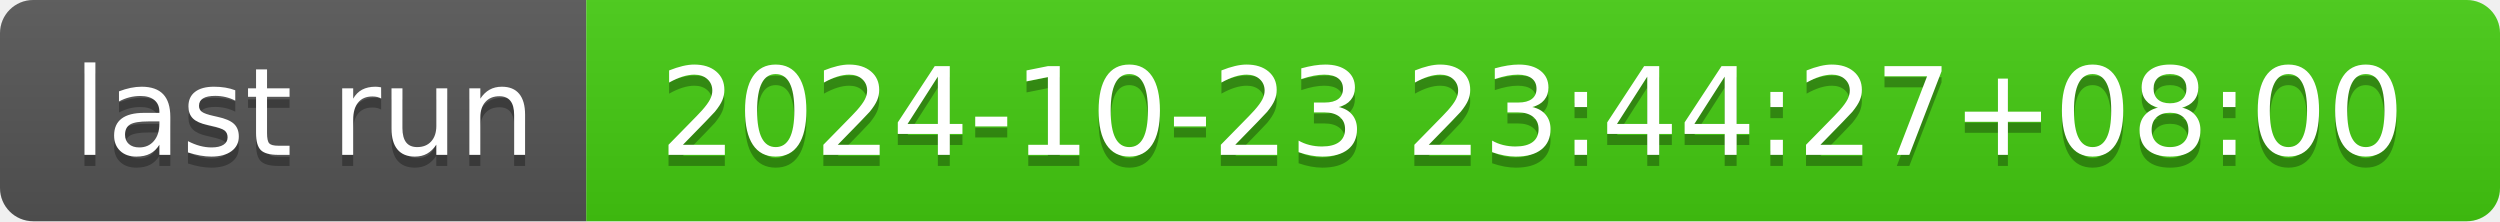
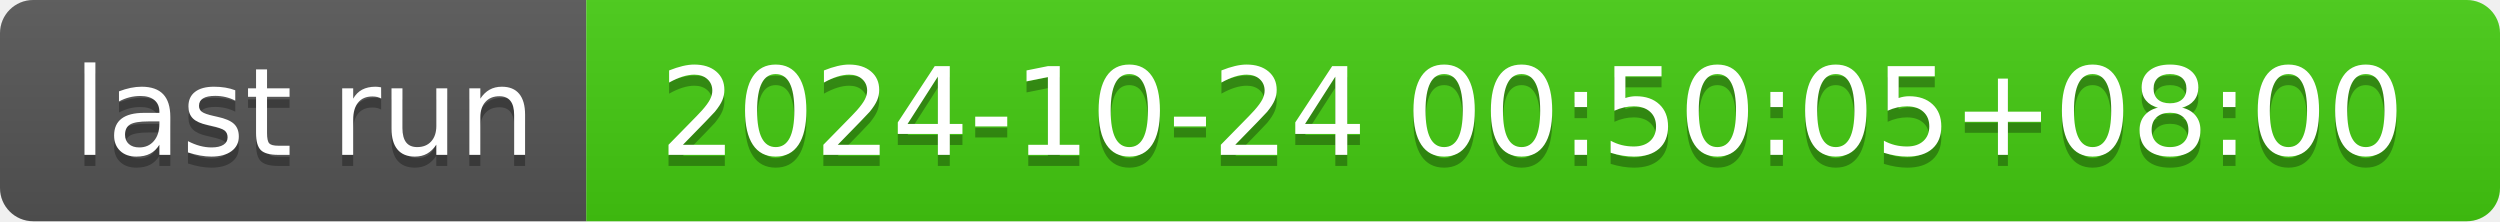
- <svg xmlns="http://www.w3.org/2000/svg" width="226" height="20" role="img" aria-label="last run: 2024-10-23 23:44:27+08:00">
+ <svg xmlns="http://www.w3.org/2000/svg" width="226" height="20" role="img" aria-label="last run: 2024-10-24 00:50:05+08:00">
  <linearGradient id="s" x2="0" y2="100%">
    <stop offset="0" stop-color="#bbb" stop-opacity=".1" />
    <stop offset="1" stop-opacity=".1" />
  </linearGradient>
  <clipPath id="r">
    <rect width="226" height="20" rx="3" fill="#fff" />
  </clipPath>
  <g clip-path="url(#r)">
    <rect width="53" height="20" fill="#555" />
    <rect x="53" width="173" height="20" fill="#4c1" />
    <rect width="226" height="20" fill="url(#s)" />
  </g>
  <g fill="#fff" text-anchor="middle" font-family="Verdana,Geneva,DejaVu Sans,sans-serif" text-rendering="geometricPrecision" font-size="110">
    <text aria-hidden="true" x="275" y="150" fill="#010101" fill-opacity=".3" transform="scale(.1)" textLength="430">last run</text>
    <text x="275" y="140" transform="scale(.1)" fill="#fff" textLength="430">last run</text>
-     <text aria-hidden="true" x="1385" y="150" fill="#010101" fill-opacity=".3" transform="scale(.1)" textLength="1630">2024-10-23 23:44:27+08:00</text>
-     <text x="1385" y="140" transform="scale(.1)" fill="#fff" textLength="1630">2024-10-23 23:44:27+08:00</text>
+     <text aria-hidden="true" x="1385" y="150" fill="#010101" fill-opacity=".3" transform="scale(.1)" textLength="1630">2024-10-24 00:50:05+08:00</text>
+     <text x="1385" y="140" transform="scale(.1)" fill="#fff" textLength="1630">2024-10-24 00:50:05+08:00</text>
  </g>
</svg>
